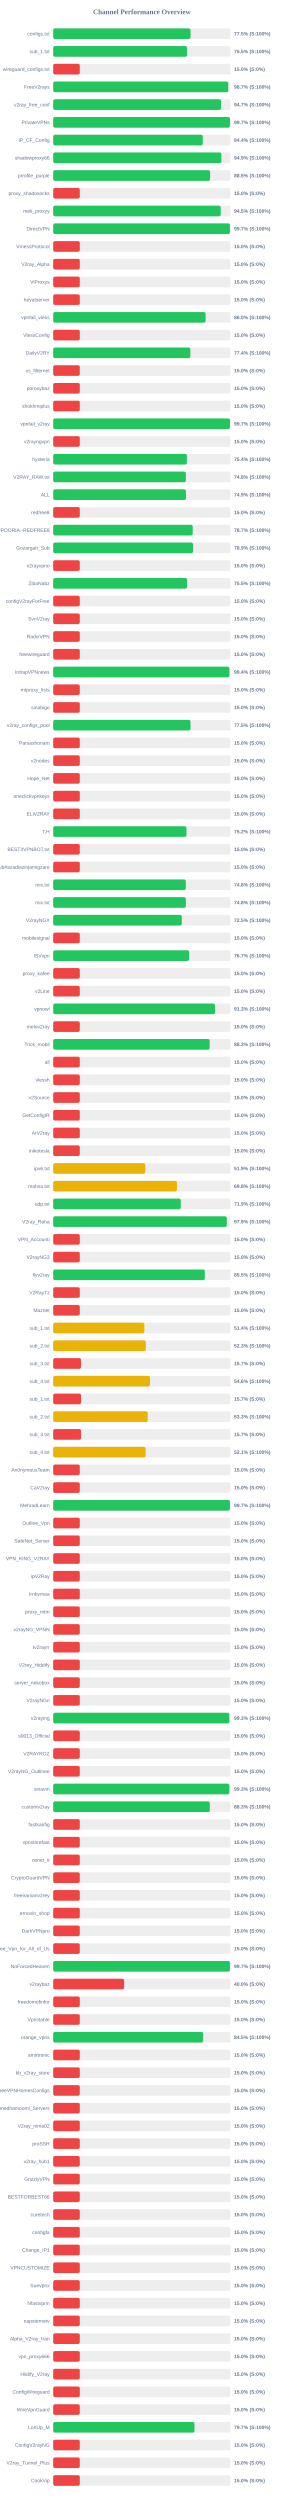
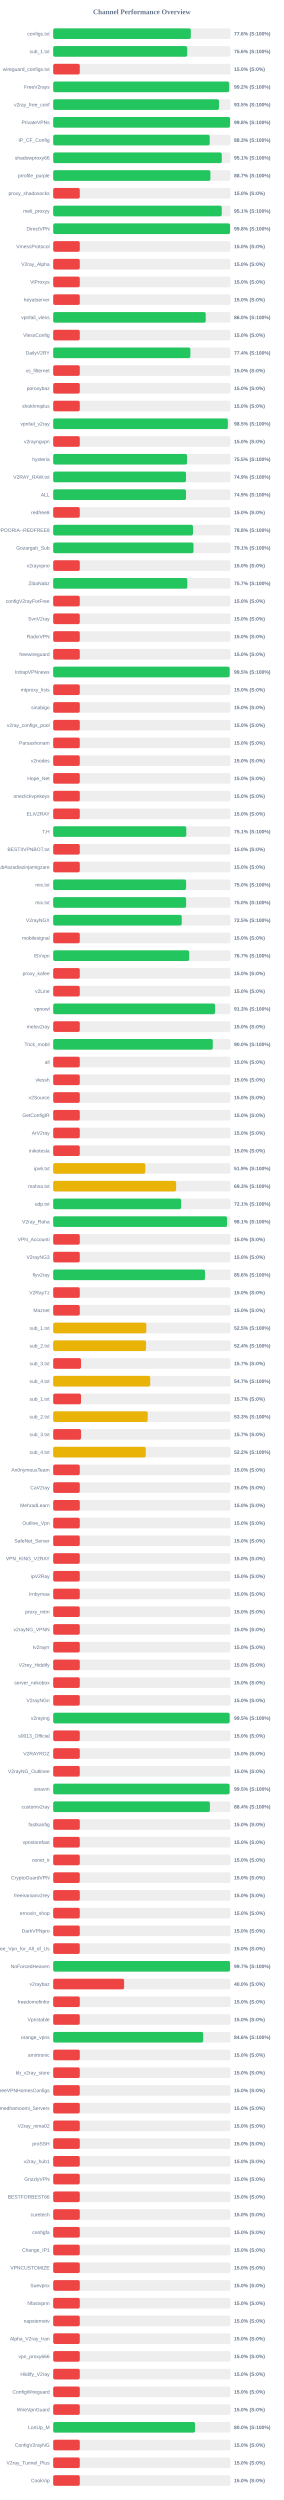
<svg xmlns="http://www.w3.org/2000/svg" width="800" height="7050" version="1.1">
  <style>
        .row { font: 14px Arial; fill: #64748b; }
        .score { font: bold 14px Arial; fill: #64748b; }
    </style>
  <text x="400" y="40" text-anchor="middle" font-size="20px" font-weight="bold" fill="#64748b">Channel Performance Overview</text>
  <rect x="150" y="80" width="500" height="30" fill="#eee" rx="5" />
-   <rect x="150" y="80" width="387.35" height="30" fill="#22c55e" rx="5" />
+   <rect x="150" y="80" width="388.05" height="30" fill="#22c55e" rx="5" />
  <text x="140" y="100" text-anchor="end" class="row">configs.txt</text>
-   <text x="660" y="100" text-anchor="start" class="score">77.5% (S:100%)</text>
+   <text x="660" y="100" text-anchor="start" class="score">77.6% (S:100%)</text>
  <rect x="150" y="130" width="500" height="30" fill="#eee" rx="5" />
-   <rect x="150" y="130" width="377.35" height="30" fill="#22c55e" rx="5" />
+   <rect x="150" y="130" width="377.95" height="30" fill="#22c55e" rx="5" />
  <text x="140" y="150" text-anchor="end" class="row">sub_1.txt</text>
-   <text x="660" y="150" text-anchor="start" class="score">75.5% (S:100%)</text>
+   <text x="660" y="150" text-anchor="start" class="score">75.6% (S:100%)</text>
  <rect x="150" y="180" width="500" height="30" fill="#eee" rx="5" />
  <rect x="150" y="180" width="75.0" height="30" fill="#ef4444" rx="5" />
  <text x="140" y="200" text-anchor="end" class="row">wireguard_configs.txt</text>
  <text x="660" y="200" text-anchor="start" class="score">15.0% (S:0%)</text>
  <rect x="150" y="230" width="500" height="30" fill="#eee" rx="5" />
-   <rect x="150" y="230" width="493.65" height="30" fill="#22c55e" rx="5" />
+   <rect x="150" y="230" width="496.25" height="30" fill="#22c55e" rx="5" />
  <text x="140" y="250" text-anchor="end" class="row">FreeV2rays</text>
-   <text x="660" y="250" text-anchor="start" class="score">98.7% (S:100%)</text>
+   <text x="660" y="250" text-anchor="start" class="score">99.2% (S:100%)</text>
  <rect x="150" y="280" width="500" height="30" fill="#eee" rx="5" />
-   <rect x="150" y="280" width="473.4" height="30" fill="#22c55e" rx="5" />
+   <rect x="150" y="280" width="467.55" height="30" fill="#22c55e" rx="5" />
  <text x="140" y="300" text-anchor="end" class="row">v2ray_free_conf</text>
-   <text x="660" y="300" text-anchor="start" class="score">94.7% (S:100%)</text>
+   <text x="660" y="300" text-anchor="start" class="score">93.5% (S:100%)</text>
  <rect x="150" y="330" width="500" height="30" fill="#eee" rx="5" />
-   <rect x="150" y="330" width="498.5" height="30" fill="#22c55e" rx="5" />
+   <rect x="150" y="330" width="498.8" height="30" fill="#22c55e" rx="5" />
  <text x="140" y="350" text-anchor="end" class="row">PrivateVPNs</text>
-   <text x="660" y="350" text-anchor="start" class="score">99.7% (S:100%)</text>
+   <text x="660" y="350" text-anchor="start" class="score">99.8% (S:100%)</text>
  <rect x="150" y="380" width="500" height="30" fill="#eee" rx="5" />
-   <rect x="150" y="380" width="421.85" height="30" fill="#22c55e" rx="5" />
+   <rect x="150" y="380" width="441.4" height="30" fill="#22c55e" rx="5" />
  <text x="140" y="400" text-anchor="end" class="row">IP_CF_Config</text>
-   <text x="660" y="400" text-anchor="start" class="score">84.4% (S:100%)</text>
+   <text x="660" y="400" text-anchor="start" class="score">88.3% (S:100%)</text>
  <rect x="150" y="430" width="500" height="30" fill="#eee" rx="5" />
-   <rect x="150" y="430" width="474.3" height="30" fill="#22c55e" rx="5" />
+   <rect x="150" y="430" width="475.4" height="30" fill="#22c55e" rx="5" />
  <text x="140" y="450" text-anchor="end" class="row">shadowproxy66</text>
-   <text x="660" y="450" text-anchor="start" class="score">94.9% (S:100%)</text>
+   <text x="660" y="450" text-anchor="start" class="score">95.1% (S:100%)</text>
  <rect x="150" y="480" width="500" height="30" fill="#eee" rx="5" />
-   <rect x="150" y="480" width="442.65" height="30" fill="#22c55e" rx="5" />
+   <rect x="150" y="480" width="443.35" height="30" fill="#22c55e" rx="5" />
  <text x="140" y="500" text-anchor="end" class="row">prrofile_purple</text>
-   <text x="660" y="500" text-anchor="start" class="score">88.5% (S:100%)</text>
+   <text x="660" y="500" text-anchor="start" class="score">88.7% (S:100%)</text>
  <rect x="150" y="530" width="500" height="30" fill="#eee" rx="5" />
  <rect x="150" y="530" width="75.0" height="30" fill="#ef4444" rx="5" />
  <text x="140" y="550" text-anchor="end" class="row">proxy_shadosocks</text>
  <text x="660" y="550" text-anchor="start" class="score">15.0% (S:0%)</text>
  <rect x="150" y="580" width="500" height="30" fill="#eee" rx="5" />
-   <rect x="150" y="580" width="472.4" height="30" fill="#22c55e" rx="5" />
+   <rect x="150" y="580" width="475.35" height="30" fill="#22c55e" rx="5" />
  <text x="140" y="600" text-anchor="end" class="row">meli_proxyy</text>
-   <text x="660" y="600" text-anchor="start" class="score">94.5% (S:100%)</text>
+   <text x="660" y="600" text-anchor="start" class="score">95.1% (S:100%)</text>
  <rect x="150" y="630" width="500" height="30" fill="#eee" rx="5" />
-   <rect x="150" y="630" width="498.5" height="30" fill="#22c55e" rx="5" />
+   <rect x="150" y="630" width="498.75" height="30" fill="#22c55e" rx="5" />
  <text x="140" y="650" text-anchor="end" class="row">DirectVPN</text>
-   <text x="660" y="650" text-anchor="start" class="score">99.7% (S:100%)</text>
+   <text x="660" y="650" text-anchor="start" class="score">99.8% (S:100%)</text>
  <rect x="150" y="680" width="500" height="30" fill="#eee" rx="5" />
  <rect x="150" y="680" width="75.0" height="30" fill="#ef4444" rx="5" />
  <text x="140" y="700" text-anchor="end" class="row">VmessProtocol</text>
  <text x="660" y="700" text-anchor="start" class="score">15.0% (S:0%)</text>
  <rect x="150" y="730" width="500" height="30" fill="#eee" rx="5" />
  <rect x="150" y="730" width="75.0" height="30" fill="#ef4444" rx="5" />
  <text x="140" y="750" text-anchor="end" class="row">V2ray_Alpha</text>
  <text x="660" y="750" text-anchor="start" class="score">15.0% (S:0%)</text>
  <rect x="150" y="780" width="500" height="30" fill="#eee" rx="5" />
  <rect x="150" y="780" width="75.0" height="30" fill="#ef4444" rx="5" />
  <text x="140" y="800" text-anchor="end" class="row">ViProxys</text>
  <text x="660" y="800" text-anchor="start" class="score">15.0% (S:0%)</text>
  <rect x="150" y="830" width="500" height="30" fill="#eee" rx="5" />
  <rect x="150" y="830" width="75.0" height="30" fill="#ef4444" rx="5" />
  <text x="140" y="850" text-anchor="end" class="row">heyatserver</text>
  <text x="660" y="850" text-anchor="start" class="score">15.0% (S:0%)</text>
  <rect x="150" y="880" width="500" height="30" fill="#eee" rx="5" />
-   <rect x="150" y="880" width="429.8" height="30" fill="#22c55e" rx="5" />
+   <rect x="150" y="880" width="430.1" height="30" fill="#22c55e" rx="5" />
  <text x="140" y="900" text-anchor="end" class="row">vpnfail_vless</text>
  <text x="660" y="900" text-anchor="start" class="score">86.0% (S:100%)</text>
  <rect x="150" y="930" width="500" height="30" fill="#eee" rx="5" />
  <rect x="150" y="930" width="75.0" height="30" fill="#ef4444" rx="5" />
  <text x="140" y="950" text-anchor="end" class="row">VlessConfig</text>
  <text x="660" y="950" text-anchor="start" class="score">15.0% (S:0%)</text>
  <rect x="150" y="980" width="500" height="30" fill="#eee" rx="5" />
-   <rect x="150" y="980" width="386.8" height="30" fill="#22c55e" rx="5" />
+   <rect x="150" y="980" width="386.9" height="30" fill="#22c55e" rx="5" />
  <text x="140" y="1000" text-anchor="end" class="row">DailyV2RY</text>
  <text x="660" y="1000" text-anchor="start" class="score">77.4% (S:100%)</text>
  <rect x="150" y="1030" width="500" height="30" fill="#eee" rx="5" />
  <rect x="150" y="1030" width="75.0" height="30" fill="#ef4444" rx="5" />
  <text x="140" y="1050" text-anchor="end" class="row">xs_filternet</text>
  <text x="660" y="1050" text-anchor="start" class="score">15.0% (S:0%)</text>
  <rect x="150" y="1080" width="500" height="30" fill="#eee" rx="5" />
  <rect x="150" y="1080" width="75.0" height="30" fill="#ef4444" rx="5" />
  <text x="140" y="1100" text-anchor="end" class="row">poroxybaz</text>
  <text x="660" y="1100" text-anchor="start" class="score">15.0% (S:0%)</text>
  <rect x="150" y="1130" width="500" height="30" fill="#eee" rx="5" />
  <rect x="150" y="1130" width="75.0" height="30" fill="#ef4444" rx="5" />
  <text x="140" y="1150" text-anchor="end" class="row">shokhmiplus</text>
  <text x="660" y="1150" text-anchor="start" class="score">15.0% (S:0%)</text>
  <rect x="150" y="1180" width="500" height="30" fill="#eee" rx="5" />
-   <rect x="150" y="1180" width="498.4" height="30" fill="#22c55e" rx="5" />
+   <rect x="150" y="1180" width="492.55" height="30" fill="#22c55e" rx="5" />
  <text x="140" y="1200" text-anchor="end" class="row">vpnfail_v2ray</text>
-   <text x="660" y="1200" text-anchor="start" class="score">99.7% (S:100%)</text>
+   <text x="660" y="1200" text-anchor="start" class="score">98.5% (S:100%)</text>
  <rect x="150" y="1230" width="500" height="30" fill="#eee" rx="5" />
  <rect x="150" y="1230" width="75.0" height="30" fill="#ef4444" rx="5" />
  <text x="140" y="1250" text-anchor="end" class="row">v2rayngvpn</text>
  <text x="660" y="1250" text-anchor="start" class="score">15.0% (S:0%)</text>
  <rect x="150" y="1280" width="500" height="30" fill="#eee" rx="5" />
-   <rect x="150" y="1280" width="377.0" height="30" fill="#22c55e" rx="5" />
+   <rect x="150" y="1280" width="377.5" height="30" fill="#22c55e" rx="5" />
  <text x="140" y="1300" text-anchor="end" class="row">hysteria</text>
-   <text x="660" y="1300" text-anchor="start" class="score">75.4% (S:100%)</text>
+   <text x="660" y="1300" text-anchor="start" class="score">75.5% (S:100%)</text>
  <rect x="150" y="1330" width="500" height="30" fill="#eee" rx="5" />
-   <rect x="150" y="1330" width="374.2" height="30" fill="#22c55e" rx="5" />
+   <rect x="150" y="1330" width="374.6" height="30" fill="#22c55e" rx="5" />
  <text x="140" y="1350" text-anchor="end" class="row">V2RAY_RAW.txt</text>
-   <text x="660" y="1350" text-anchor="start" class="score">74.8% (S:100%)</text>
+   <text x="660" y="1350" text-anchor="start" class="score">74.9% (S:100%)</text>
  <rect x="150" y="1380" width="500" height="30" fill="#eee" rx="5" />
-   <rect x="150" y="1380" width="374.35" height="30" fill="#22c55e" rx="5" />
+   <rect x="150" y="1380" width="374.55" height="30" fill="#22c55e" rx="5" />
  <text x="140" y="1400" text-anchor="end" class="row">ALL</text>
  <text x="660" y="1400" text-anchor="start" class="score">74.9% (S:100%)</text>
  <rect x="150" y="1430" width="500" height="30" fill="#eee" rx="5" />
  <rect x="150" y="1430" width="75.0" height="30" fill="#ef4444" rx="5" />
  <text x="140" y="1450" text-anchor="end" class="row">redfree8</text>
  <text x="660" y="1450" text-anchor="start" class="score">15.0% (S:0%)</text>
  <rect x="150" y="1480" width="500" height="30" fill="#eee" rx="5" />
-   <rect x="150" y="1480" width="393.45" height="30" fill="#22c55e" rx="5" />
+   <rect x="150" y="1480" width="394.25" height="30" fill="#22c55e" rx="5" />
  <text x="140" y="1500" text-anchor="end" class="row">POORIA--REDFREE8.txt#POORIA--REDFREE8</text>
-   <text x="660" y="1500" text-anchor="start" class="score">78.7% (S:100%)</text>
+   <text x="660" y="1500" text-anchor="start" class="score">78.8% (S:100%)</text>
  <rect x="150" y="1530" width="500" height="30" fill="#eee" rx="5" />
-   <rect x="150" y="1530" width="394.4" height="30" fill="#22c55e" rx="5" />
+   <rect x="150" y="1530" width="395.65" height="30" fill="#22c55e" rx="5" />
  <text x="140" y="1550" text-anchor="end" class="row">Gozargah_Sub</text>
-   <text x="660" y="1550" text-anchor="start" class="score">78.9% (S:100%)</text>
+   <text x="660" y="1550" text-anchor="start" class="score">79.1% (S:100%)</text>
  <rect x="150" y="1580" width="500" height="30" fill="#eee" rx="5" />
  <rect x="150" y="1580" width="75.0" height="30" fill="#ef4444" rx="5" />
  <text x="140" y="1600" text-anchor="end" class="row">v2rayvpno</text>
  <text x="660" y="1600" text-anchor="start" class="score">15.0% (S:0%)</text>
  <rect x="150" y="1630" width="500" height="30" fill="#eee" rx="5" />
-   <rect x="150" y="1630" width="377.55" height="30" fill="#22c55e" rx="5" />
+   <rect x="150" y="1630" width="378.3" height="30" fill="#22c55e" rx="5" />
  <text x="140" y="1650" text-anchor="end" class="row">ZibaNabz</text>
-   <text x="660" y="1650" text-anchor="start" class="score">75.5% (S:100%)</text>
+   <text x="660" y="1650" text-anchor="start" class="score">75.7% (S:100%)</text>
  <rect x="150" y="1680" width="500" height="30" fill="#eee" rx="5" />
  <rect x="150" y="1680" width="75.0" height="30" fill="#ef4444" rx="5" />
  <text x="140" y="1700" text-anchor="end" class="row">configV2rayForFree</text>
  <text x="660" y="1700" text-anchor="start" class="score">15.0% (S:0%)</text>
  <rect x="150" y="1730" width="500" height="30" fill="#eee" rx="5" />
  <rect x="150" y="1730" width="75.0" height="30" fill="#ef4444" rx="5" />
  <text x="140" y="1750" text-anchor="end" class="row">SvnV2ray</text>
  <text x="660" y="1750" text-anchor="start" class="score">15.0% (S:0%)</text>
  <rect x="150" y="1780" width="500" height="30" fill="#eee" rx="5" />
  <rect x="150" y="1780" width="75.0" height="30" fill="#ef4444" rx="5" />
  <text x="140" y="1800" text-anchor="end" class="row">RadixVPN</text>
  <text x="660" y="1800" text-anchor="start" class="score">15.0% (S:0%)</text>
  <rect x="150" y="1830" width="500" height="30" fill="#eee" rx="5" />
  <rect x="150" y="1830" width="75.0" height="30" fill="#ef4444" rx="5" />
  <text x="140" y="1850" text-anchor="end" class="row">freewireguard</text>
  <text x="660" y="1850" text-anchor="start" class="score">15.0% (S:0%)</text>
  <rect x="150" y="1880" width="500" height="30" fill="#eee" rx="5" />
-   <rect x="150" y="1880" width="496.85" height="30" fill="#22c55e" rx="5" />
+   <rect x="150" y="1880" width="497.6" height="30" fill="#22c55e" rx="5" />
  <text x="140" y="1900" text-anchor="end" class="row">IrdrapVPNnews</text>
-   <text x="660" y="1900" text-anchor="start" class="score">99.4% (S:100%)</text>
+   <text x="660" y="1900" text-anchor="start" class="score">99.5% (S:100%)</text>
  <rect x="150" y="1930" width="500" height="30" fill="#eee" rx="5" />
  <rect x="150" y="1930" width="75.0" height="30" fill="#ef4444" rx="5" />
  <text x="140" y="1950" text-anchor="end" class="row">mtproxy_lists</text>
  <text x="660" y="1950" text-anchor="start" class="score">15.0% (S:0%)</text>
  <rect x="150" y="1980" width="500" height="30" fill="#eee" rx="5" />
  <rect x="150" y="1980" width="75.0" height="30" fill="#ef4444" rx="5" />
  <text x="140" y="2000" text-anchor="end" class="row">sinabigo</text>
  <text x="660" y="2000" text-anchor="start" class="score">15.0% (S:0%)</text>
  <rect x="150" y="2030" width="500" height="30" fill="#eee" rx="5" />
-   <rect x="150" y="2030" width="387.3" height="30" fill="#22c55e" rx="5" />
+   <rect x="150" y="2030" width="75.0" height="30" fill="#ef4444" rx="5" />
  <text x="140" y="2050" text-anchor="end" class="row">v2ray_configs_pool</text>
-   <text x="660" y="2050" text-anchor="start" class="score">77.5% (S:100%)</text>
+   <text x="660" y="2050" text-anchor="start" class="score">15.0% (S:0%)</text>
  <rect x="150" y="2080" width="500" height="30" fill="#eee" rx="5" />
  <rect x="150" y="2080" width="75.0" height="30" fill="#ef4444" rx="5" />
  <text x="140" y="2100" text-anchor="end" class="row">Parsashonam</text>
  <text x="660" y="2100" text-anchor="start" class="score">15.0% (S:0%)</text>
  <rect x="150" y="2130" width="500" height="30" fill="#eee" rx="5" />
  <rect x="150" y="2130" width="75.0" height="30" fill="#ef4444" rx="5" />
  <text x="140" y="2150" text-anchor="end" class="row">v2nodes</text>
  <text x="660" y="2150" text-anchor="start" class="score">15.0% (S:0%)</text>
  <rect x="150" y="2180" width="500" height="30" fill="#eee" rx="5" />
  <rect x="150" y="2180" width="75.0" height="30" fill="#ef4444" rx="5" />
  <text x="140" y="2200" text-anchor="end" class="row">Hope_Net</text>
  <text x="660" y="2200" text-anchor="start" class="score">15.0% (S:0%)</text>
  <rect x="150" y="2230" width="500" height="30" fill="#eee" rx="5" />
  <rect x="150" y="2230" width="75.0" height="30" fill="#ef4444" rx="5" />
  <text x="140" y="2250" text-anchor="end" class="row">oneclickvpnkeys</text>
  <text x="660" y="2250" text-anchor="start" class="score">15.0% (S:0%)</text>
  <rect x="150" y="2280" width="500" height="30" fill="#eee" rx="5" />
  <rect x="150" y="2280" width="75.0" height="30" fill="#ef4444" rx="5" />
  <text x="140" y="2300" text-anchor="end" class="row">ELiV2RAY</text>
  <text x="660" y="2300" text-anchor="start" class="score">15.0% (S:0%)</text>
  <rect x="150" y="2330" width="500" height="30" fill="#eee" rx="5" />
-   <rect x="150" y="2330" width="375.9" height="30" fill="#22c55e" rx="5" />
+   <rect x="150" y="2330" width="375.35" height="30" fill="#22c55e" rx="5" />
  <text x="140" y="2350" text-anchor="end" class="row">T,H</text>
-   <text x="660" y="2350" text-anchor="start" class="score">75.2% (S:100%)</text>
+   <text x="660" y="2350" text-anchor="start" class="score">75.1% (S:100%)</text>
  <rect x="150" y="2380" width="500" height="30" fill="#eee" rx="5" />
  <rect x="150" y="2380" width="75.0" height="30" fill="#ef4444" rx="5" />
  <text x="140" y="2400" text-anchor="end" class="row">BESTIIVPNBOT.txt</text>
  <text x="660" y="2400" text-anchor="start" class="score">15.0% (S:0%)</text>
  <rect x="150" y="2430" width="500" height="30" fill="#eee" rx="5" />
  <rect x="150" y="2430" width="75.0" height="30" fill="#ef4444" rx="5" />
  <text x="140" y="2450" text-anchor="end" class="row">Sub#azadiazinjamigzare</text>
  <text x="660" y="2450" text-anchor="start" class="score">15.0% (S:0%)</text>
  <rect x="150" y="2480" width="500" height="30" fill="#eee" rx="5" />
-   <rect x="150" y="2480" width="373.95" height="30" fill="#22c55e" rx="5" />
+   <rect x="150" y="2480" width="374.8" height="30" fill="#22c55e" rx="5" />
  <text x="140" y="2500" text-anchor="end" class="row">mix.txt</text>
-   <text x="660" y="2500" text-anchor="start" class="score">74.8% (S:100%)</text>
+   <text x="660" y="2500" text-anchor="start" class="score">75.0% (S:100%)</text>
  <rect x="150" y="2530" width="500" height="30" fill="#eee" rx="5" />
-   <rect x="150" y="2530" width="374.15" height="30" fill="#22c55e" rx="5" />
+   <rect x="150" y="2530" width="374.85" height="30" fill="#22c55e" rx="5" />
  <text x="140" y="2550" text-anchor="end" class="row">mix.txt</text>
-   <text x="660" y="2550" text-anchor="start" class="score">74.8% (S:100%)</text>
+   <text x="660" y="2550" text-anchor="start" class="score">75.0% (S:100%)</text>
  <rect x="150" y="2580" width="500" height="30" fill="#eee" rx="5" />
  <rect x="150" y="2580" width="362.5" height="30" fill="#22c55e" rx="5" />
  <text x="140" y="2600" text-anchor="end" class="row">V2rayNGX</text>
  <text x="660" y="2600" text-anchor="start" class="score">72.5% (S:100%)</text>
  <rect x="150" y="2630" width="500" height="30" fill="#eee" rx="5" />
  <rect x="150" y="2630" width="75.0" height="30" fill="#ef4444" rx="5" />
  <text x="140" y="2650" text-anchor="end" class="row">mobilesignal</text>
  <text x="660" y="2650" text-anchor="start" class="score">15.0% (S:0%)</text>
  <rect x="150" y="2680" width="500" height="30" fill="#eee" rx="5" />
-   <rect x="150" y="2680" width="383.4" height="30" fill="#22c55e" rx="5" />
+   <rect x="150" y="2680" width="383.55" height="30" fill="#22c55e" rx="5" />
  <text x="140" y="2700" text-anchor="end" class="row">ISVvpn</text>
  <text x="660" y="2700" text-anchor="start" class="score">76.7% (S:100%)</text>
  <rect x="150" y="2730" width="500" height="30" fill="#eee" rx="5" />
  <rect x="150" y="2730" width="75.0" height="30" fill="#ef4444" rx="5" />
  <text x="140" y="2750" text-anchor="end" class="row">proxy_kafee</text>
  <text x="660" y="2750" text-anchor="start" class="score">15.0% (S:0%)</text>
  <rect x="150" y="2780" width="500" height="30" fill="#eee" rx="5" />
  <rect x="150" y="2780" width="75.0" height="30" fill="#ef4444" rx="5" />
  <text x="140" y="2800" text-anchor="end" class="row">v2Line</text>
  <text x="660" y="2800" text-anchor="start" class="score">15.0% (S:0%)</text>
  <rect x="150" y="2830" width="500" height="30" fill="#eee" rx="5" />
-   <rect x="150" y="2830" width="456.3" height="30" fill="#22c55e" rx="5" />
+   <rect x="150" y="2830" width="456.5" height="30" fill="#22c55e" rx="5" />
  <text x="140" y="2850" text-anchor="end" class="row">vpnowl</text>
  <text x="660" y="2850" text-anchor="start" class="score">91.3% (S:100%)</text>
  <rect x="150" y="2880" width="500" height="30" fill="#eee" rx="5" />
  <rect x="150" y="2880" width="75.0" height="30" fill="#ef4444" rx="5" />
  <text x="140" y="2900" text-anchor="end" class="row">melov2ray</text>
  <text x="660" y="2900" text-anchor="start" class="score">15.0% (S:0%)</text>
  <rect x="150" y="2930" width="500" height="30" fill="#eee" rx="5" />
-   <rect x="150" y="2930" width="441.3" height="30" fill="#22c55e" rx="5" />
+   <rect x="150" y="2930" width="450.1" height="30" fill="#22c55e" rx="5" />
  <text x="140" y="2950" text-anchor="end" class="row">Trick_mobil</text>
-   <text x="660" y="2950" text-anchor="start" class="score">88.3% (S:100%)</text>
+   <text x="660" y="2950" text-anchor="start" class="score">90.0% (S:100%)</text>
  <rect x="150" y="2980" width="500" height="30" fill="#eee" rx="5" />
  <rect x="150" y="2980" width="75.0" height="30" fill="#ef4444" rx="5" />
  <text x="140" y="3000" text-anchor="end" class="row">all</text>
  <text x="660" y="3000" text-anchor="start" class="score">15.0% (S:0%)</text>
  <rect x="150" y="3030" width="500" height="30" fill="#eee" rx="5" />
  <rect x="150" y="3030" width="75.0" height="30" fill="#ef4444" rx="5" />
  <text x="140" y="3050" text-anchor="end" class="row">vlessh</text>
  <text x="660" y="3050" text-anchor="start" class="score">15.0% (S:0%)</text>
  <rect x="150" y="3080" width="500" height="30" fill="#eee" rx="5" />
  <rect x="150" y="3080" width="75.0" height="30" fill="#ef4444" rx="5" />
  <text x="140" y="3100" text-anchor="end" class="row">v2Source</text>
  <text x="660" y="3100" text-anchor="start" class="score">15.0% (S:0%)</text>
  <rect x="150" y="3130" width="500" height="30" fill="#eee" rx="5" />
  <rect x="150" y="3130" width="75.0" height="30" fill="#ef4444" rx="5" />
  <text x="140" y="3150" text-anchor="end" class="row">GetConfigIR</text>
  <text x="660" y="3150" text-anchor="start" class="score">15.0% (S:0%)</text>
  <rect x="150" y="3180" width="500" height="30" fill="#eee" rx="5" />
  <rect x="150" y="3180" width="75.0" height="30" fill="#ef4444" rx="5" />
  <text x="140" y="3200" text-anchor="end" class="row">ArV2ray</text>
  <text x="660" y="3200" text-anchor="start" class="score">15.0% (S:0%)</text>
  <rect x="150" y="3230" width="500" height="30" fill="#eee" rx="5" />
  <rect x="150" y="3230" width="75.0" height="30" fill="#ef4444" rx="5" />
  <text x="140" y="3250" text-anchor="end" class="row">inikotesla</text>
  <text x="660" y="3250" text-anchor="start" class="score">15.0% (S:0%)</text>
  <rect x="150" y="3280" width="500" height="30" fill="#eee" rx="5" />
  <rect x="150" y="3280" width="259.7" height="30" fill="#eab308" rx="5" />
  <text x="140" y="3300" text-anchor="end" class="row">ipv6.txt</text>
  <text x="660" y="3300" text-anchor="start" class="score">51.9% (S:100%)</text>
  <rect x="150" y="3330" width="500" height="30" fill="#eee" rx="5" />
-   <rect x="150" y="3330" width="349.0" height="30" fill="#eab308" rx="5" />
+   <rect x="150" y="3330" width="346.7" height="30" fill="#eab308" rx="5" />
  <text x="140" y="3350" text-anchor="end" class="row">mahsa.txt</text>
-   <text x="660" y="3350" text-anchor="start" class="score">69.8% (S:100%)</text>
+   <text x="660" y="3350" text-anchor="start" class="score">69.3% (S:100%)</text>
  <rect x="150" y="3380" width="500" height="30" fill="#eee" rx="5" />
-   <rect x="150" y="3380" width="359.7" height="30" fill="#22c55e" rx="5" />
+   <rect x="150" y="3380" width="360.7" height="30" fill="#22c55e" rx="5" />
  <text x="140" y="3400" text-anchor="end" class="row">udp.txt</text>
-   <text x="660" y="3400" text-anchor="start" class="score">71.9% (S:100%)</text>
+   <text x="660" y="3400" text-anchor="start" class="score">72.1% (S:100%)</text>
  <rect x="150" y="3430" width="500" height="30" fill="#eee" rx="5" />
-   <rect x="150" y="3430" width="489.6" height="30" fill="#22c55e" rx="5" />
+   <rect x="150" y="3430" width="490.3" height="30" fill="#22c55e" rx="5" />
  <text x="140" y="3450" text-anchor="end" class="row">V2ray_Raha</text>
-   <text x="660" y="3450" text-anchor="start" class="score">97.9% (S:100%)</text>
+   <text x="660" y="3450" text-anchor="start" class="score">98.1% (S:100%)</text>
  <rect x="150" y="3480" width="500" height="30" fill="#eee" rx="5" />
  <rect x="150" y="3480" width="75.0" height="30" fill="#ef4444" rx="5" />
  <text x="140" y="3500" text-anchor="end" class="row">VPN_Accounti</text>
  <text x="660" y="3500" text-anchor="start" class="score">15.0% (S:0%)</text>
  <rect x="150" y="3530" width="500" height="30" fill="#eee" rx="5" />
  <rect x="150" y="3530" width="75.0" height="30" fill="#ef4444" rx="5" />
  <text x="140" y="3550" text-anchor="end" class="row">V2rayNG3</text>
  <text x="660" y="3550" text-anchor="start" class="score">15.0% (S:0%)</text>
  <rect x="150" y="3580" width="500" height="30" fill="#eee" rx="5" />
-   <rect x="150" y="3580" width="427.65" height="30" fill="#22c55e" rx="5" />
+   <rect x="150" y="3580" width="428.15" height="30" fill="#22c55e" rx="5" />
  <text x="140" y="3600" text-anchor="end" class="row">flyv2ray</text>
-   <text x="660" y="3600" text-anchor="start" class="score">85.5% (S:100%)</text>
+   <text x="660" y="3600" text-anchor="start" class="score">85.6% (S:100%)</text>
  <rect x="150" y="3630" width="500" height="30" fill="#eee" rx="5" />
  <rect x="150" y="3630" width="75.0" height="30" fill="#ef4444" rx="5" />
  <text x="140" y="3650" text-anchor="end" class="row">V2RayTz</text>
  <text x="660" y="3650" text-anchor="start" class="score">15.0% (S:0%)</text>
  <rect x="150" y="3680" width="500" height="30" fill="#eee" rx="5" />
  <rect x="150" y="3680" width="75.0" height="30" fill="#ef4444" rx="5" />
  <text x="140" y="3700" text-anchor="end" class="row">Maznet</text>
  <text x="660" y="3700" text-anchor="start" class="score">15.0% (S:0%)</text>
  <rect x="150" y="3730" width="500" height="30" fill="#eee" rx="5" />
-   <rect x="150" y="3730" width="257.15" height="30" fill="#eab308" rx="5" />
+   <rect x="150" y="3730" width="262.65" height="30" fill="#eab308" rx="5" />
  <text x="140" y="3750" text-anchor="end" class="row">sub_1.txt</text>
-   <text x="660" y="3750" text-anchor="start" class="score">51.4% (S:100%)</text>
+   <text x="660" y="3750" text-anchor="start" class="score">52.5% (S:100%)</text>
  <rect x="150" y="3780" width="500" height="30" fill="#eee" rx="5" />
-   <rect x="150" y="3780" width="261.35" height="30" fill="#eab308" rx="5" />
+   <rect x="150" y="3780" width="261.9" height="30" fill="#eab308" rx="5" />
  <text x="140" y="3800" text-anchor="end" class="row">sub_2.txt</text>
-   <text x="660" y="3800" text-anchor="start" class="score">52.3% (S:100%)</text>
+   <text x="660" y="3800" text-anchor="start" class="score">52.4% (S:100%)</text>
  <rect x="150" y="3830" width="500" height="30" fill="#eee" rx="5" />
  <rect x="150" y="3830" width="78.5" height="30" fill="#ef4444" rx="5" />
  <text x="140" y="3850" text-anchor="end" class="row">sub_3.txt</text>
  <text x="660" y="3850" text-anchor="start" class="score">15.7% (S:0%)</text>
  <rect x="150" y="3880" width="500" height="30" fill="#eee" rx="5" />
-   <rect x="150" y="3880" width="273.0" height="30" fill="#eab308" rx="5" />
+   <rect x="150" y="3880" width="273.6" height="30" fill="#eab308" rx="5" />
  <text x="140" y="3900" text-anchor="end" class="row">sub_4.txt</text>
-   <text x="660" y="3900" text-anchor="start" class="score">54.6% (S:100%)</text>
+   <text x="660" y="3900" text-anchor="start" class="score">54.7% (S:100%)</text>
  <rect x="150" y="3930" width="500" height="30" fill="#eee" rx="5" />
  <rect x="150" y="3930" width="78.5" height="30" fill="#ef4444" rx="5" />
  <text x="140" y="3950" text-anchor="end" class="row">sub_1.txt</text>
  <text x="660" y="3950" text-anchor="start" class="score">15.7% (S:0%)</text>
  <rect x="150" y="3980" width="500" height="30" fill="#eee" rx="5" />
-   <rect x="150" y="3980" width="266.55" height="30" fill="#eab308" rx="5" />
+   <rect x="150" y="3980" width="266.5" height="30" fill="#eab308" rx="5" />
  <text x="140" y="4000" text-anchor="end" class="row">sub_2.txt</text>
  <text x="660" y="4000" text-anchor="start" class="score">53.3% (S:100%)</text>
  <rect x="150" y="4030" width="500" height="30" fill="#eee" rx="5" />
  <rect x="150" y="4030" width="78.5" height="30" fill="#ef4444" rx="5" />
  <text x="140" y="4050" text-anchor="end" class="row">sub_3.txt</text>
  <text x="660" y="4050" text-anchor="start" class="score">15.7% (S:0%)</text>
  <rect x="150" y="4080" width="500" height="30" fill="#eee" rx="5" />
-   <rect x="150" y="4080" width="260.65" height="30" fill="#eab308" rx="5" />
+   <rect x="150" y="4080" width="261.1" height="30" fill="#eab308" rx="5" />
  <text x="140" y="4100" text-anchor="end" class="row">sub_4.txt</text>
-   <text x="660" y="4100" text-anchor="start" class="score">52.1% (S:100%)</text>
+   <text x="660" y="4100" text-anchor="start" class="score">52.2% (S:100%)</text>
  <rect x="150" y="4130" width="500" height="30" fill="#eee" rx="5" />
  <rect x="150" y="4130" width="75.0" height="30" fill="#ef4444" rx="5" />
  <text x="140" y="4150" text-anchor="end" class="row">An0nymousTeam</text>
  <text x="660" y="4150" text-anchor="start" class="score">15.0% (S:0%)</text>
  <rect x="150" y="4180" width="500" height="30" fill="#eee" rx="5" />
  <rect x="150" y="4180" width="75.0" height="30" fill="#ef4444" rx="5" />
  <text x="140" y="4200" text-anchor="end" class="row">CaV2ray</text>
  <text x="660" y="4200" text-anchor="start" class="score">15.0% (S:0%)</text>
  <rect x="150" y="4230" width="500" height="30" fill="#eee" rx="5" />
-   <rect x="150" y="4230" width="498.45" height="30" fill="#22c55e" rx="5" />
+   <rect x="150" y="4230" width="75.0" height="30" fill="#ef4444" rx="5" />
  <text x="140" y="4250" text-anchor="end" class="row">MehradLearn</text>
-   <text x="660" y="4250" text-anchor="start" class="score">99.7% (S:100%)</text>
+   <text x="660" y="4250" text-anchor="start" class="score">15.0% (S:0%)</text>
  <rect x="150" y="4280" width="500" height="30" fill="#eee" rx="5" />
  <rect x="150" y="4280" width="75.0" height="30" fill="#ef4444" rx="5" />
  <text x="140" y="4300" text-anchor="end" class="row">Outline_Vpn</text>
  <text x="660" y="4300" text-anchor="start" class="score">15.0% (S:0%)</text>
  <rect x="150" y="4330" width="500" height="30" fill="#eee" rx="5" />
  <rect x="150" y="4330" width="75.0" height="30" fill="#ef4444" rx="5" />
  <text x="140" y="4350" text-anchor="end" class="row">SafeNet_Server</text>
  <text x="660" y="4350" text-anchor="start" class="score">15.0% (S:0%)</text>
  <rect x="150" y="4380" width="500" height="30" fill="#eee" rx="5" />
  <rect x="150" y="4380" width="75.0" height="30" fill="#ef4444" rx="5" />
  <text x="140" y="4400" text-anchor="end" class="row">VPN_KING_V2RAY</text>
  <text x="660" y="4400" text-anchor="start" class="score">15.0% (S:0%)</text>
  <rect x="150" y="4430" width="500" height="30" fill="#eee" rx="5" />
  <rect x="150" y="4430" width="75.0" height="30" fill="#ef4444" rx="5" />
  <text x="140" y="4450" text-anchor="end" class="row">ipV2Ray</text>
  <text x="660" y="4450" text-anchor="start" class="score">15.0% (S:0%)</text>
  <rect x="150" y="4480" width="500" height="30" fill="#eee" rx="5" />
  <rect x="150" y="4480" width="75.0" height="30" fill="#ef4444" rx="5" />
  <text x="140" y="4500" text-anchor="end" class="row">lrnbymaa</text>
  <text x="660" y="4500" text-anchor="start" class="score">15.0% (S:0%)</text>
  <rect x="150" y="4530" width="500" height="30" fill="#eee" rx="5" />
  <rect x="150" y="4530" width="75.0" height="30" fill="#ef4444" rx="5" />
  <text x="140" y="4550" text-anchor="end" class="row">proxy_mtm</text>
  <text x="660" y="4550" text-anchor="start" class="score">15.0% (S:0%)</text>
  <rect x="150" y="4580" width="500" height="30" fill="#eee" rx="5" />
  <rect x="150" y="4580" width="75.0" height="30" fill="#ef4444" rx="5" />
  <text x="140" y="4600" text-anchor="end" class="row">v2rayNG_VPNN</text>
  <text x="660" y="4600" text-anchor="start" class="score">15.0% (S:0%)</text>
  <rect x="150" y="4630" width="500" height="30" fill="#eee" rx="5" />
  <rect x="150" y="4630" width="75.0" height="30" fill="#ef4444" rx="5" />
  <text x="140" y="4650" text-anchor="end" class="row">tv2rayrr</text>
  <text x="660" y="4650" text-anchor="start" class="score">15.0% (S:0%)</text>
  <rect x="150" y="4680" width="500" height="30" fill="#eee" rx="5" />
  <rect x="150" y="4680" width="75.0" height="30" fill="#ef4444" rx="5" />
  <text x="140" y="4700" text-anchor="end" class="row">V2rey_Hiddify</text>
  <text x="660" y="4700" text-anchor="start" class="score">15.0% (S:0%)</text>
  <rect x="150" y="4730" width="500" height="30" fill="#eee" rx="5" />
  <rect x="150" y="4730" width="75.0" height="30" fill="#ef4444" rx="5" />
  <text x="140" y="4750" text-anchor="end" class="row">server_nekobox</text>
  <text x="660" y="4750" text-anchor="start" class="score">15.0% (S:0%)</text>
  <rect x="150" y="4780" width="500" height="30" fill="#eee" rx="5" />
  <rect x="150" y="4780" width="75.0" height="30" fill="#ef4444" rx="5" />
  <text x="140" y="4800" text-anchor="end" class="row">V2rayNGn</text>
  <text x="660" y="4800" text-anchor="start" class="score">15.0% (S:0%)</text>
  <rect x="150" y="4830" width="500" height="30" fill="#eee" rx="5" />
-   <rect x="150" y="4830" width="496.65" height="30" fill="#22c55e" rx="5" />
+   <rect x="150" y="4830" width="497.65" height="30" fill="#22c55e" rx="5" />
  <text x="140" y="4850" text-anchor="end" class="row">v2raying</text>
-   <text x="660" y="4850" text-anchor="start" class="score">99.3% (S:100%)</text>
+   <text x="660" y="4850" text-anchor="start" class="score">99.5% (S:100%)</text>
  <rect x="150" y="4880" width="500" height="30" fill="#eee" rx="5" />
  <rect x="150" y="4880" width="75.0" height="30" fill="#ef4444" rx="5" />
  <text x="140" y="4900" text-anchor="end" class="row">s0013_Official</text>
  <text x="660" y="4900" text-anchor="start" class="score">15.0% (S:0%)</text>
  <rect x="150" y="4930" width="500" height="30" fill="#eee" rx="5" />
  <rect x="150" y="4930" width="75.0" height="30" fill="#ef4444" rx="5" />
  <text x="140" y="4950" text-anchor="end" class="row">V2RAYROZ</text>
  <text x="660" y="4950" text-anchor="start" class="score">15.0% (S:0%)</text>
  <rect x="150" y="4980" width="500" height="30" fill="#eee" rx="5" />
  <rect x="150" y="4980" width="75.0" height="30" fill="#ef4444" rx="5" />
  <text x="140" y="5000" text-anchor="end" class="row">V2rayNG_Outlinee</text>
  <text x="660" y="5000" text-anchor="start" class="score">15.0% (S:0%)</text>
  <rect x="150" y="5030" width="500" height="30" fill="#eee" rx="5" />
-   <rect x="150" y="5030" width="496.75" height="30" fill="#22c55e" rx="5" />
+   <rect x="150" y="5030" width="497.4" height="30" fill="#22c55e" rx="5" />
  <text x="140" y="5050" text-anchor="end" class="row">sinavm</text>
-   <text x="660" y="5050" text-anchor="start" class="score">99.3% (S:100%)</text>
+   <text x="660" y="5050" text-anchor="start" class="score">99.5% (S:100%)</text>
  <rect x="150" y="5080" width="500" height="30" fill="#eee" rx="5" />
-   <rect x="150" y="5080" width="441.6" height="30" fill="#22c55e" rx="5" />
+   <rect x="150" y="5080" width="441.9" height="30" fill="#22c55e" rx="5" />
  <text x="140" y="5100" text-anchor="end" class="row">customv2ray</text>
-   <text x="660" y="5100" text-anchor="start" class="score">88.3% (S:100%)</text>
+   <text x="660" y="5100" text-anchor="start" class="score">88.4% (S:100%)</text>
  <rect x="150" y="5130" width="500" height="30" fill="#eee" rx="5" />
  <rect x="150" y="5130" width="75.0" height="30" fill="#ef4444" rx="5" />
  <text x="140" y="5150" text-anchor="end" class="row">fastkanfig</text>
  <text x="660" y="5150" text-anchor="start" class="score">15.0% (S:0%)</text>
  <rect x="150" y="5180" width="500" height="30" fill="#eee" rx="5" />
  <rect x="150" y="5180" width="75.0" height="30" fill="#ef4444" rx="5" />
  <text x="140" y="5200" text-anchor="end" class="row">vpnstorefast</text>
  <text x="660" y="5200" text-anchor="start" class="score">15.0% (S:0%)</text>
  <rect x="150" y="5230" width="500" height="30" fill="#eee" rx="5" />
  <rect x="150" y="5230" width="75.0" height="30" fill="#ef4444" rx="5" />
  <text x="140" y="5250" text-anchor="end" class="row">oxnet_ir</text>
  <text x="660" y="5250" text-anchor="start" class="score">15.0% (S:0%)</text>
  <rect x="150" y="5280" width="500" height="30" fill="#eee" rx="5" />
  <rect x="150" y="5280" width="75.0" height="30" fill="#ef4444" rx="5" />
  <text x="140" y="5300" text-anchor="end" class="row">CryptoGuardVPN</text>
  <text x="660" y="5300" text-anchor="start" class="score">15.0% (S:0%)</text>
  <rect x="150" y="5330" width="500" height="30" fill="#eee" rx="5" />
  <rect x="150" y="5330" width="75.0" height="30" fill="#ef4444" rx="5" />
  <text x="140" y="5350" text-anchor="end" class="row">freeiranianv2rey</text>
  <text x="660" y="5350" text-anchor="start" class="score">15.0% (S:0%)</text>
  <rect x="150" y="5380" width="500" height="30" fill="#eee" rx="5" />
  <rect x="150" y="5380" width="75.0" height="30" fill="#ef4444" rx="5" />
  <text x="140" y="5400" text-anchor="end" class="row">ernoxin_shop</text>
  <text x="660" y="5400" text-anchor="start" class="score">15.0% (S:0%)</text>
  <rect x="150" y="5430" width="500" height="30" fill="#eee" rx="5" />
  <rect x="150" y="5430" width="75.0" height="30" fill="#ef4444" rx="5" />
  <text x="140" y="5450" text-anchor="end" class="row">DarkVPNpro</text>
  <text x="660" y="5450" text-anchor="start" class="score">15.0% (S:0%)</text>
  <rect x="150" y="5480" width="500" height="30" fill="#eee" rx="5" />
  <rect x="150" y="5480" width="75.0" height="30" fill="#ef4444" rx="5" />
  <text x="140" y="5500" text-anchor="end" class="row">Free_Vpn_for_All_of_Us</text>
  <text x="660" y="5500" text-anchor="start" class="score">15.0% (S:0%)</text>
  <rect x="150" y="5530" width="500" height="30" fill="#eee" rx="5" />
-   <rect x="150" y="5530" width="498.4" height="30" fill="#22c55e" rx="5" />
+   <rect x="150" y="5530" width="498.7" height="30" fill="#22c55e" rx="5" />
  <text x="140" y="5550" text-anchor="end" class="row">NoForcedHeaven</text>
  <text x="660" y="5550" text-anchor="start" class="score">99.7% (S:100%)</text>
  <rect x="150" y="5580" width="500" height="30" fill="#eee" rx="5" />
  <rect x="150" y="5580" width="200.0" height="30" fill="#ef4444" rx="5" />
  <text x="140" y="5600" text-anchor="end" class="row">v2raybaz</text>
  <text x="660" y="5600" text-anchor="start" class="score">40.0% (S:0%)</text>
  <rect x="150" y="5630" width="500" height="30" fill="#eee" rx="5" />
  <rect x="150" y="5630" width="75.0" height="30" fill="#ef4444" rx="5" />
  <text x="140" y="5650" text-anchor="end" class="row">freedomofinfor</text>
  <text x="660" y="5650" text-anchor="start" class="score">15.0% (S:0%)</text>
  <rect x="150" y="5680" width="500" height="30" fill="#eee" rx="5" />
  <rect x="150" y="5680" width="75.0" height="30" fill="#ef4444" rx="5" />
  <text x="140" y="5700" text-anchor="end" class="row">Vpnstable</text>
  <text x="660" y="5700" text-anchor="start" class="score">15.0% (S:0%)</text>
  <rect x="150" y="5730" width="500" height="30" fill="#eee" rx="5" />
-   <rect x="150" y="5730" width="422.75" height="30" fill="#22c55e" rx="5" />
+   <rect x="150" y="5730" width="422.95" height="30" fill="#22c55e" rx="5" />
  <text x="140" y="5750" text-anchor="end" class="row">orange_vpns</text>
-   <text x="660" y="5750" text-anchor="start" class="score">84.5% (S:100%)</text>
+   <text x="660" y="5750" text-anchor="start" class="score">84.6% (S:100%)</text>
  <rect x="150" y="5780" width="500" height="30" fill="#eee" rx="5" />
  <rect x="150" y="5780" width="75.0" height="30" fill="#ef4444" rx="5" />
  <text x="140" y="5800" text-anchor="end" class="row">amirtronic</text>
  <text x="660" y="5800" text-anchor="start" class="score">15.0% (S:0%)</text>
  <rect x="150" y="5830" width="500" height="30" fill="#eee" rx="5" />
  <rect x="150" y="5830" width="75.0" height="30" fill="#ef4444" rx="5" />
  <text x="140" y="5850" text-anchor="end" class="row">kb_v2ray_store</text>
  <text x="660" y="5850" text-anchor="start" class="score">15.0% (S:0%)</text>
  <rect x="150" y="5880" width="500" height="30" fill="#eee" rx="5" />
  <rect x="150" y="5880" width="75.0" height="30" fill="#ef4444" rx="5" />
  <text x="140" y="5900" text-anchor="end" class="row">FreeVPNHomesConfigs</text>
  <text x="660" y="5900" text-anchor="start" class="score">15.0% (S:0%)</text>
  <rect x="150" y="5930" width="500" height="30" fill="#eee" rx="5" />
  <rect x="150" y="5930" width="75.0" height="30" fill="#ef4444" rx="5" />
  <text x="140" y="5950" text-anchor="end" class="row">Ahmedhamoomi_Servers</text>
  <text x="660" y="5950" text-anchor="start" class="score">15.0% (S:0%)</text>
  <rect x="150" y="5980" width="500" height="30" fill="#eee" rx="5" />
  <rect x="150" y="5980" width="75.0" height="30" fill="#ef4444" rx="5" />
  <text x="140" y="6000" text-anchor="end" class="row">V2ray_nima02</text>
  <text x="660" y="6000" text-anchor="start" class="score">15.0% (S:0%)</text>
  <rect x="150" y="6030" width="500" height="30" fill="#eee" rx="5" />
  <rect x="150" y="6030" width="75.0" height="30" fill="#ef4444" rx="5" />
  <text x="140" y="6050" text-anchor="end" class="row">proSSH</text>
  <text x="660" y="6050" text-anchor="start" class="score">15.0% (S:0%)</text>
  <rect x="150" y="6080" width="500" height="30" fill="#eee" rx="5" />
  <rect x="150" y="6080" width="75.0" height="30" fill="#ef4444" rx="5" />
  <text x="140" y="6100" text-anchor="end" class="row">v2ray_hub1</text>
  <text x="660" y="6100" text-anchor="start" class="score">15.0% (S:0%)</text>
  <rect x="150" y="6130" width="500" height="30" fill="#eee" rx="5" />
  <rect x="150" y="6130" width="75.0" height="30" fill="#ef4444" rx="5" />
  <text x="140" y="6150" text-anchor="end" class="row">GrizzlyVPN</text>
  <text x="660" y="6150" text-anchor="start" class="score">15.0% (S:0%)</text>
  <rect x="150" y="6180" width="500" height="30" fill="#eee" rx="5" />
  <rect x="150" y="6180" width="75.0" height="30" fill="#ef4444" rx="5" />
  <text x="140" y="6200" text-anchor="end" class="row">BESTFORBEST66</text>
  <text x="660" y="6200" text-anchor="start" class="score">15.0% (S:0%)</text>
  <rect x="150" y="6230" width="500" height="30" fill="#eee" rx="5" />
  <rect x="150" y="6230" width="75.0" height="30" fill="#ef4444" rx="5" />
  <text x="140" y="6250" text-anchor="end" class="row">curetech</text>
  <text x="660" y="6250" text-anchor="start" class="score">15.0% (S:0%)</text>
  <rect x="150" y="6280" width="500" height="30" fill="#eee" rx="5" />
  <rect x="150" y="6280" width="75.0" height="30" fill="#ef4444" rx="5" />
  <text x="140" y="6300" text-anchor="end" class="row">configfa</text>
  <text x="660" y="6300" text-anchor="start" class="score">15.0% (S:0%)</text>
  <rect x="150" y="6330" width="500" height="30" fill="#eee" rx="5" />
  <rect x="150" y="6330" width="75.0" height="30" fill="#ef4444" rx="5" />
  <text x="140" y="6350" text-anchor="end" class="row">Change_IP1</text>
  <text x="660" y="6350" text-anchor="start" class="score">15.0% (S:0%)</text>
  <rect x="150" y="6380" width="500" height="30" fill="#eee" rx="5" />
  <rect x="150" y="6380" width="75.0" height="30" fill="#ef4444" rx="5" />
  <text x="140" y="6400" text-anchor="end" class="row">VPNCUSTOMIZE</text>
  <text x="660" y="6400" text-anchor="start" class="score">15.0% (S:0%)</text>
  <rect x="150" y="6430" width="500" height="30" fill="#eee" rx="5" />
  <rect x="150" y="6430" width="75.0" height="30" fill="#ef4444" rx="5" />
  <text x="140" y="6450" text-anchor="end" class="row">Suevpnx</text>
  <text x="660" y="6450" text-anchor="start" class="score">15.0% (S:0%)</text>
  <rect x="150" y="6480" width="500" height="30" fill="#eee" rx="5" />
  <rect x="150" y="6480" width="75.0" height="30" fill="#ef4444" rx="5" />
  <text x="140" y="6500" text-anchor="end" class="row">Nfastvpnn</text>
  <text x="660" y="6500" text-anchor="start" class="score">15.0% (S:0%)</text>
  <rect x="150" y="6530" width="500" height="30" fill="#eee" rx="5" />
  <rect x="150" y="6530" width="75.0" height="30" fill="#ef4444" rx="5" />
  <text x="140" y="6550" text-anchor="end" class="row">napsternetv</text>
  <text x="660" y="6550" text-anchor="start" class="score">15.0% (S:0%)</text>
  <rect x="150" y="6580" width="500" height="30" fill="#eee" rx="5" />
  <rect x="150" y="6580" width="75.0" height="30" fill="#ef4444" rx="5" />
  <text x="140" y="6600" text-anchor="end" class="row">Alpha_V2ray_Iran</text>
  <text x="660" y="6600" text-anchor="start" class="score">15.0% (S:0%)</text>
  <rect x="150" y="6630" width="500" height="30" fill="#eee" rx="5" />
  <rect x="150" y="6630" width="75.0" height="30" fill="#ef4444" rx="5" />
  <text x="140" y="6650" text-anchor="end" class="row">vpn_proxy666</text>
  <text x="660" y="6650" text-anchor="start" class="score">15.0% (S:0%)</text>
  <rect x="150" y="6680" width="500" height="30" fill="#eee" rx="5" />
  <rect x="150" y="6680" width="75.0" height="30" fill="#ef4444" rx="5" />
  <text x="140" y="6700" text-anchor="end" class="row">Hiidify_V2ray</text>
  <text x="660" y="6700" text-anchor="start" class="score">15.0% (S:0%)</text>
  <rect x="150" y="6730" width="500" height="30" fill="#eee" rx="5" />
  <rect x="150" y="6730" width="75.0" height="30" fill="#ef4444" rx="5" />
  <text x="140" y="6750" text-anchor="end" class="row">ConfigWireguard</text>
  <text x="660" y="6750" text-anchor="start" class="score">15.0% (S:0%)</text>
  <rect x="150" y="6780" width="500" height="30" fill="#eee" rx="5" />
  <rect x="150" y="6780" width="75.0" height="30" fill="#ef4444" rx="5" />
  <text x="140" y="6800" text-anchor="end" class="row">WireVpnGuard</text>
  <text x="660" y="6800" text-anchor="start" class="score">15.0% (S:0%)</text>
  <rect x="150" y="6830" width="500" height="30" fill="#eee" rx="5" />
-   <rect x="150" y="6830" width="398.45" height="30" fill="#22c55e" rx="5" />
+   <rect x="150" y="6830" width="400.0" height="30" fill="#22c55e" rx="5" />
  <text x="140" y="6850" text-anchor="end" class="row">LonUp_M</text>
-   <text x="660" y="6850" text-anchor="start" class="score">79.7% (S:100%)</text>
+   <text x="660" y="6850" text-anchor="start" class="score">80.0% (S:100%)</text>
  <rect x="150" y="6880" width="500" height="30" fill="#eee" rx="5" />
  <rect x="150" y="6880" width="75.0" height="30" fill="#ef4444" rx="5" />
  <text x="140" y="6900" text-anchor="end" class="row">ConfigV2rayNG</text>
  <text x="660" y="6900" text-anchor="start" class="score">15.0% (S:0%)</text>
  <rect x="150" y="6930" width="500" height="30" fill="#eee" rx="5" />
  <rect x="150" y="6930" width="75.0" height="30" fill="#ef4444" rx="5" />
  <text x="140" y="6950" text-anchor="end" class="row">V2ray_Tunnel_Plus</text>
  <text x="660" y="6950" text-anchor="start" class="score">15.0% (S:0%)</text>
  <rect x="150" y="6980" width="500" height="30" fill="#eee" rx="5" />
  <rect x="150" y="6980" width="75.0" height="30" fill="#ef4444" rx="5" />
  <text x="140" y="7000" text-anchor="end" class="row">CookVip</text>
  <text x="660" y="7000" text-anchor="start" class="score">15.0% (S:0%)</text>
</svg>
